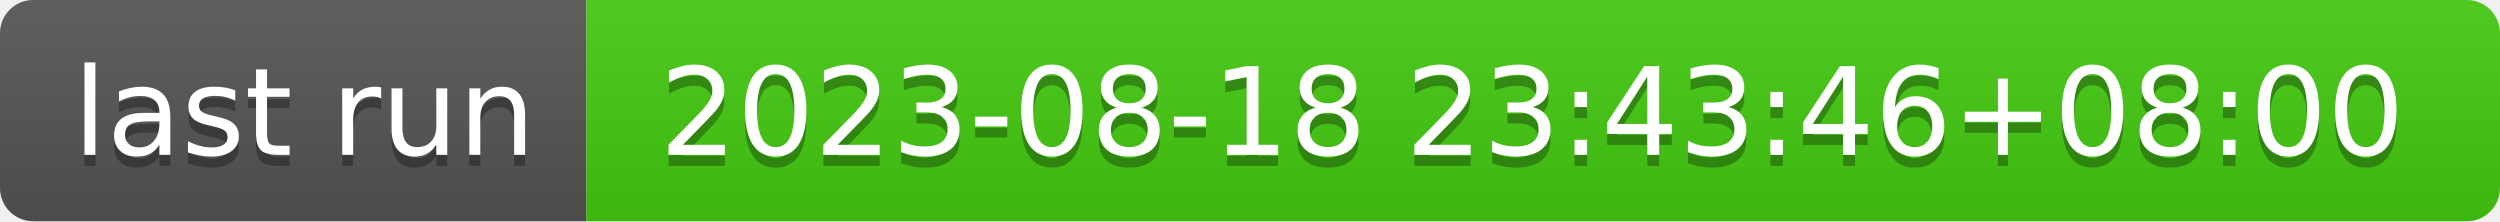
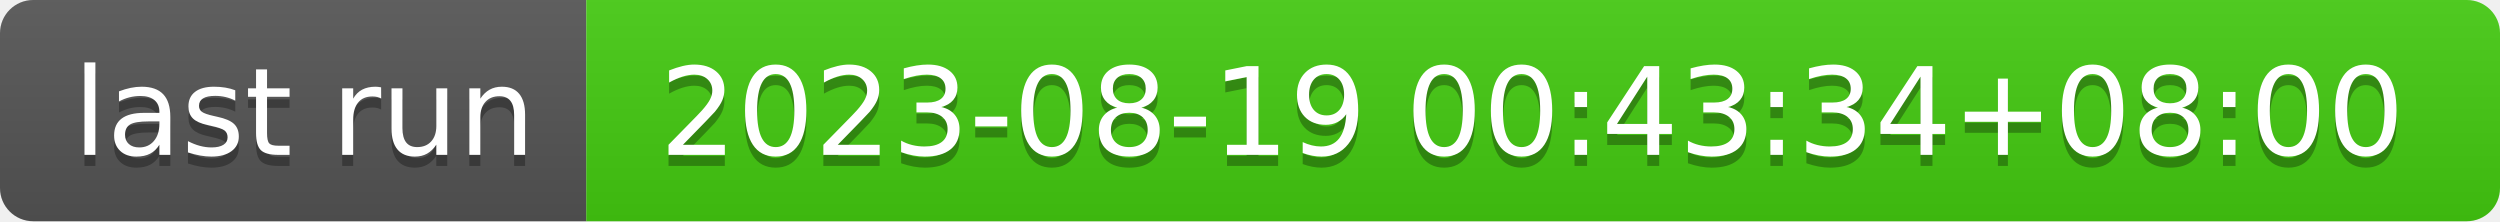
- <svg xmlns="http://www.w3.org/2000/svg" width="226" height="20" role="img" aria-label="last run: 2023-08-18 23:43:46+08:00">
+ <svg xmlns="http://www.w3.org/2000/svg" width="226" height="20" role="img" aria-label="last run: 2023-08-19 00:43:34+08:00">
  <linearGradient id="s" x2="0" y2="100%">
    <stop offset="0" stop-color="#bbb" stop-opacity=".1" />
    <stop offset="1" stop-opacity=".1" />
  </linearGradient>
  <clipPath id="r">
    <rect width="226" height="20" rx="3" fill="#fff" />
  </clipPath>
  <g clip-path="url(#r)">
    <rect width="53" height="20" fill="#555" />
    <rect x="53" width="173" height="20" fill="#4c1" />
    <rect width="226" height="20" fill="url(#s)" />
  </g>
  <g fill="#fff" text-anchor="middle" font-family="Verdana,Geneva,DejaVu Sans,sans-serif" text-rendering="geometricPrecision" font-size="110">
    <text aria-hidden="true" x="275" y="150" fill="#010101" fill-opacity=".3" transform="scale(.1)" textLength="430">last run</text>
    <text x="275" y="140" transform="scale(.1)" fill="#fff" textLength="430">last run</text>
-     <text aria-hidden="true" x="1385" y="150" fill="#010101" fill-opacity=".3" transform="scale(.1)" textLength="1630">2023-08-18 23:43:46+08:00</text>
-     <text x="1385" y="140" transform="scale(.1)" fill="#fff" textLength="1630">2023-08-18 23:43:46+08:00</text>
+     <text aria-hidden="true" x="1385" y="150" fill="#010101" fill-opacity=".3" transform="scale(.1)" textLength="1630">2023-08-19 00:43:34+08:00</text>
+     <text x="1385" y="140" transform="scale(.1)" fill="#fff" textLength="1630">2023-08-19 00:43:34+08:00</text>
  </g>
</svg>
